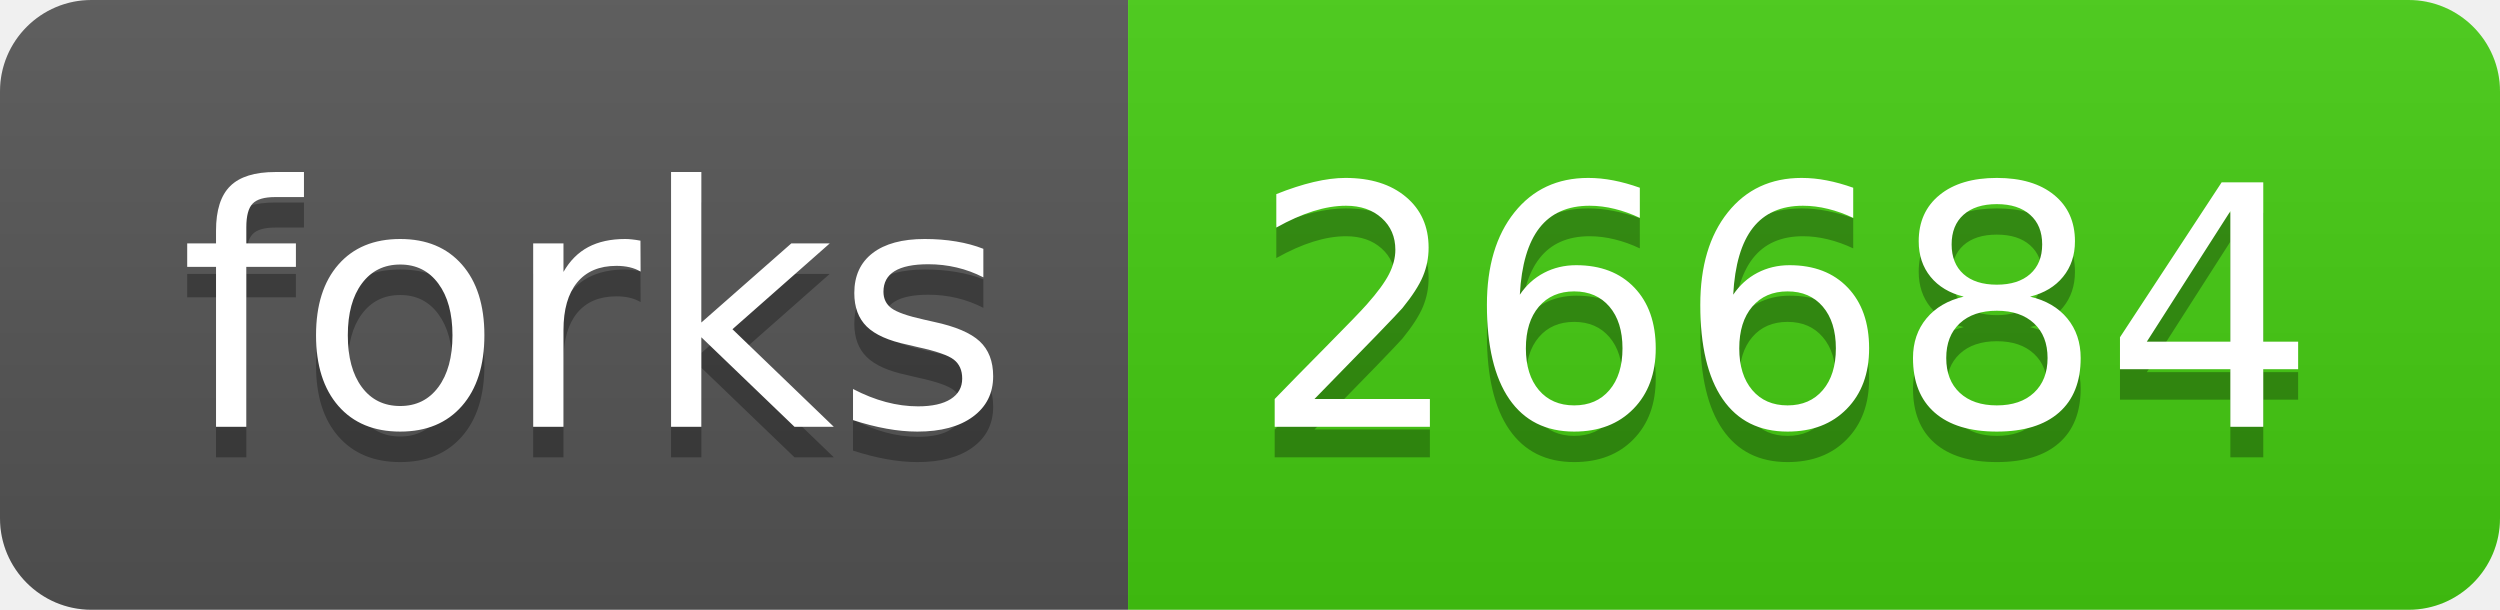
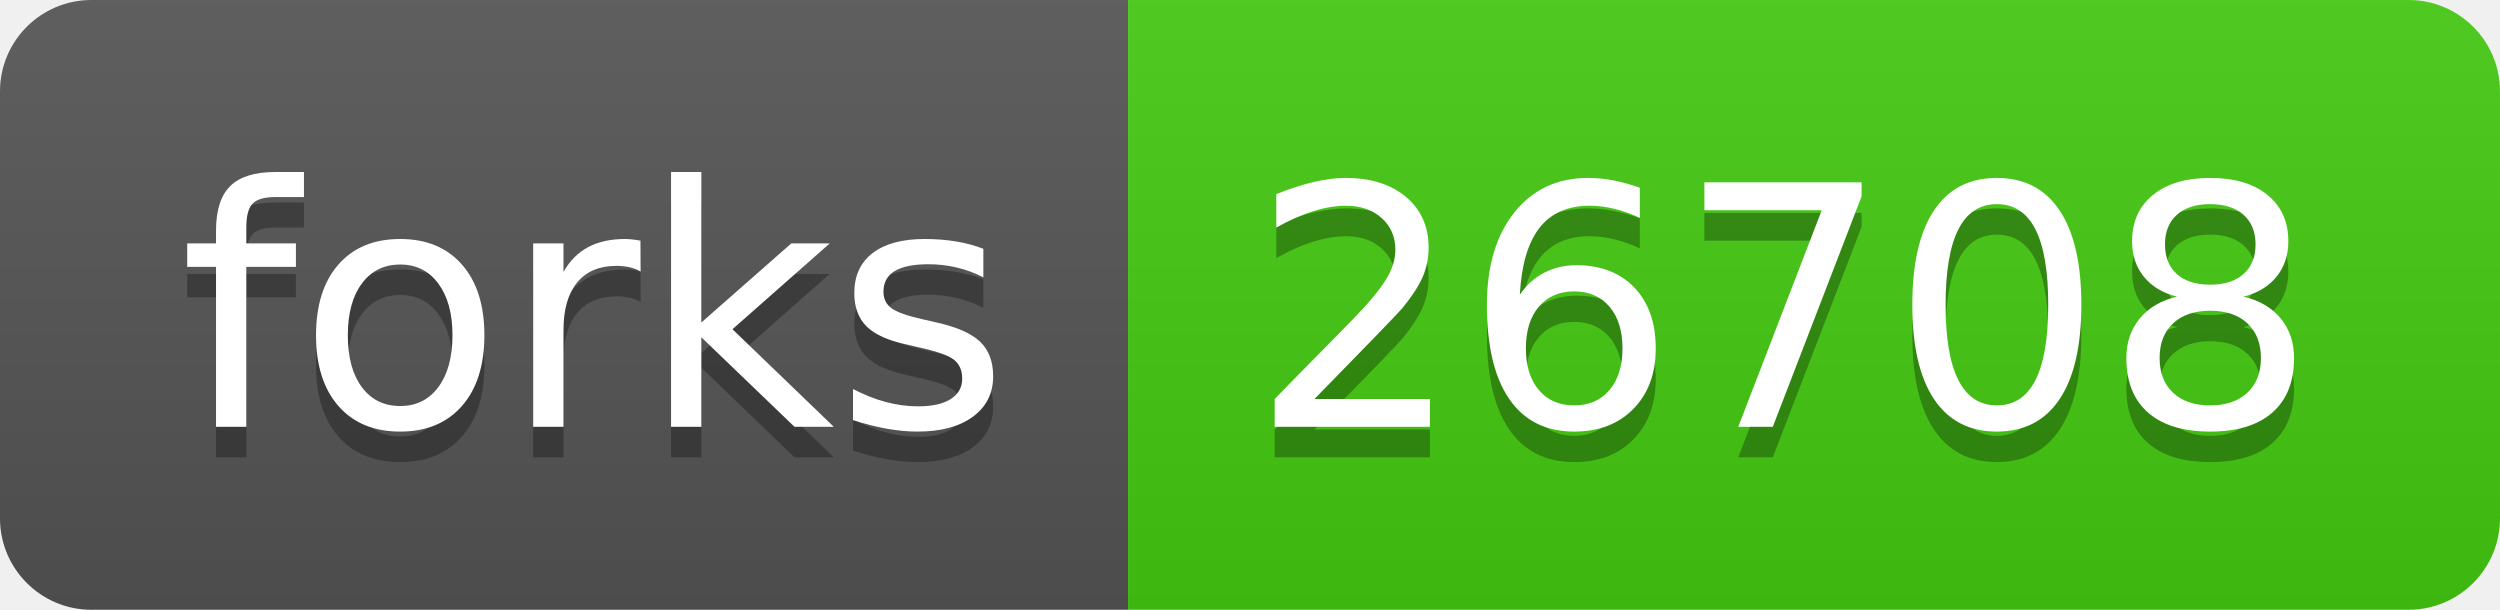
- <svg xmlns="http://www.w3.org/2000/svg" width="82" height="20" role="img" aria-label="forks: 26684">
+ <svg xmlns="http://www.w3.org/2000/svg" width="82" height="20" role="img" aria-label="forks: 26708">
  <linearGradient id="s" x2="0" y2="100%">
    <stop offset="0" stop-color="#bbb" stop-opacity=".1" />
    <stop offset="1" stop-opacity=".1" />
  </linearGradient>
  <clipPath id="r">
    <rect width="82" height="20" rx="3" fill="#fff" />
  </clipPath>
  <g clip-path="url(#r)">
    <rect width="37" height="20" fill="#555" />
    <rect x="37" width="45" height="20" fill="#4c1" />
    <rect width="82" height="20" fill="url(#s)" />
  </g>
  <g fill="#fff" text-anchor="middle" font-family="Verdana,Geneva,DejaVu Sans,sans-serif" text-rendering="geometricPrecision" font-size="110">
    <text aria-hidden="true" x="195" y="150" fill="#010101" fill-opacity=".3" transform="scale(.1)" textLength="270">forks</text>
    <text x="195" y="140" transform="scale(.1)" fill="#fff" textLength="270">forks</text>
-     <text aria-hidden="true" x="585" y="150" fill="#010101" fill-opacity=".3" transform="scale(.1)" textLength="350">26684</text>
-     <text x="585" y="140" transform="scale(.1)" fill="#fff" textLength="350">26684</text>
+     <text aria-hidden="true" x="585" y="150" fill="#010101" fill-opacity=".3" transform="scale(.1)" textLength="350">26708</text>
+     <text x="585" y="140" transform="scale(.1)" fill="#fff" textLength="350">26708</text>
  </g>
</svg>
